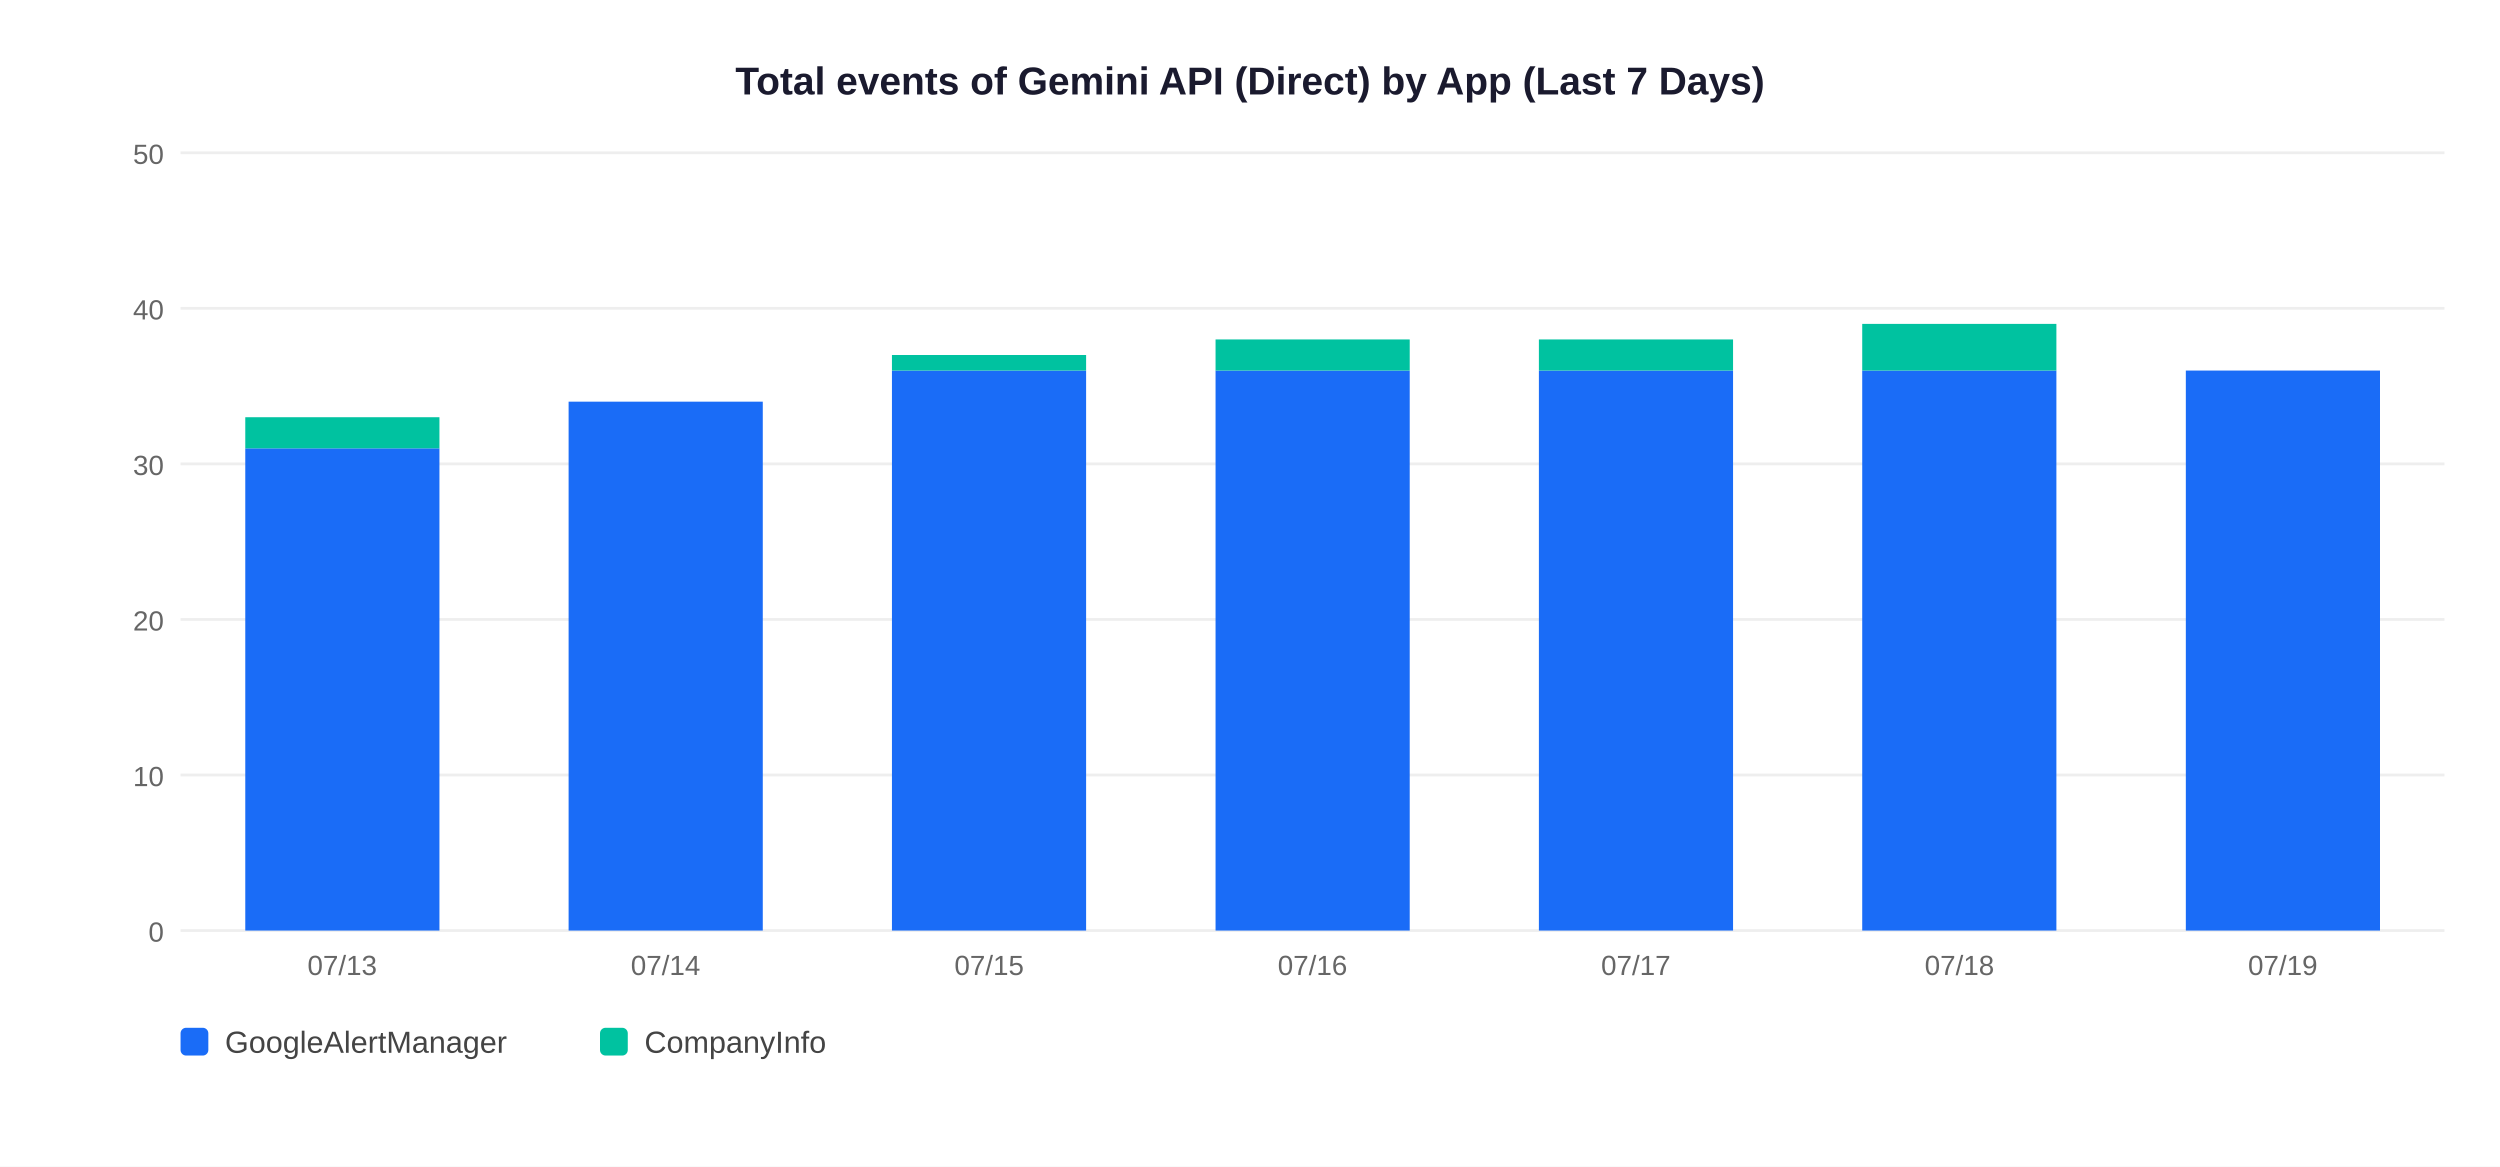
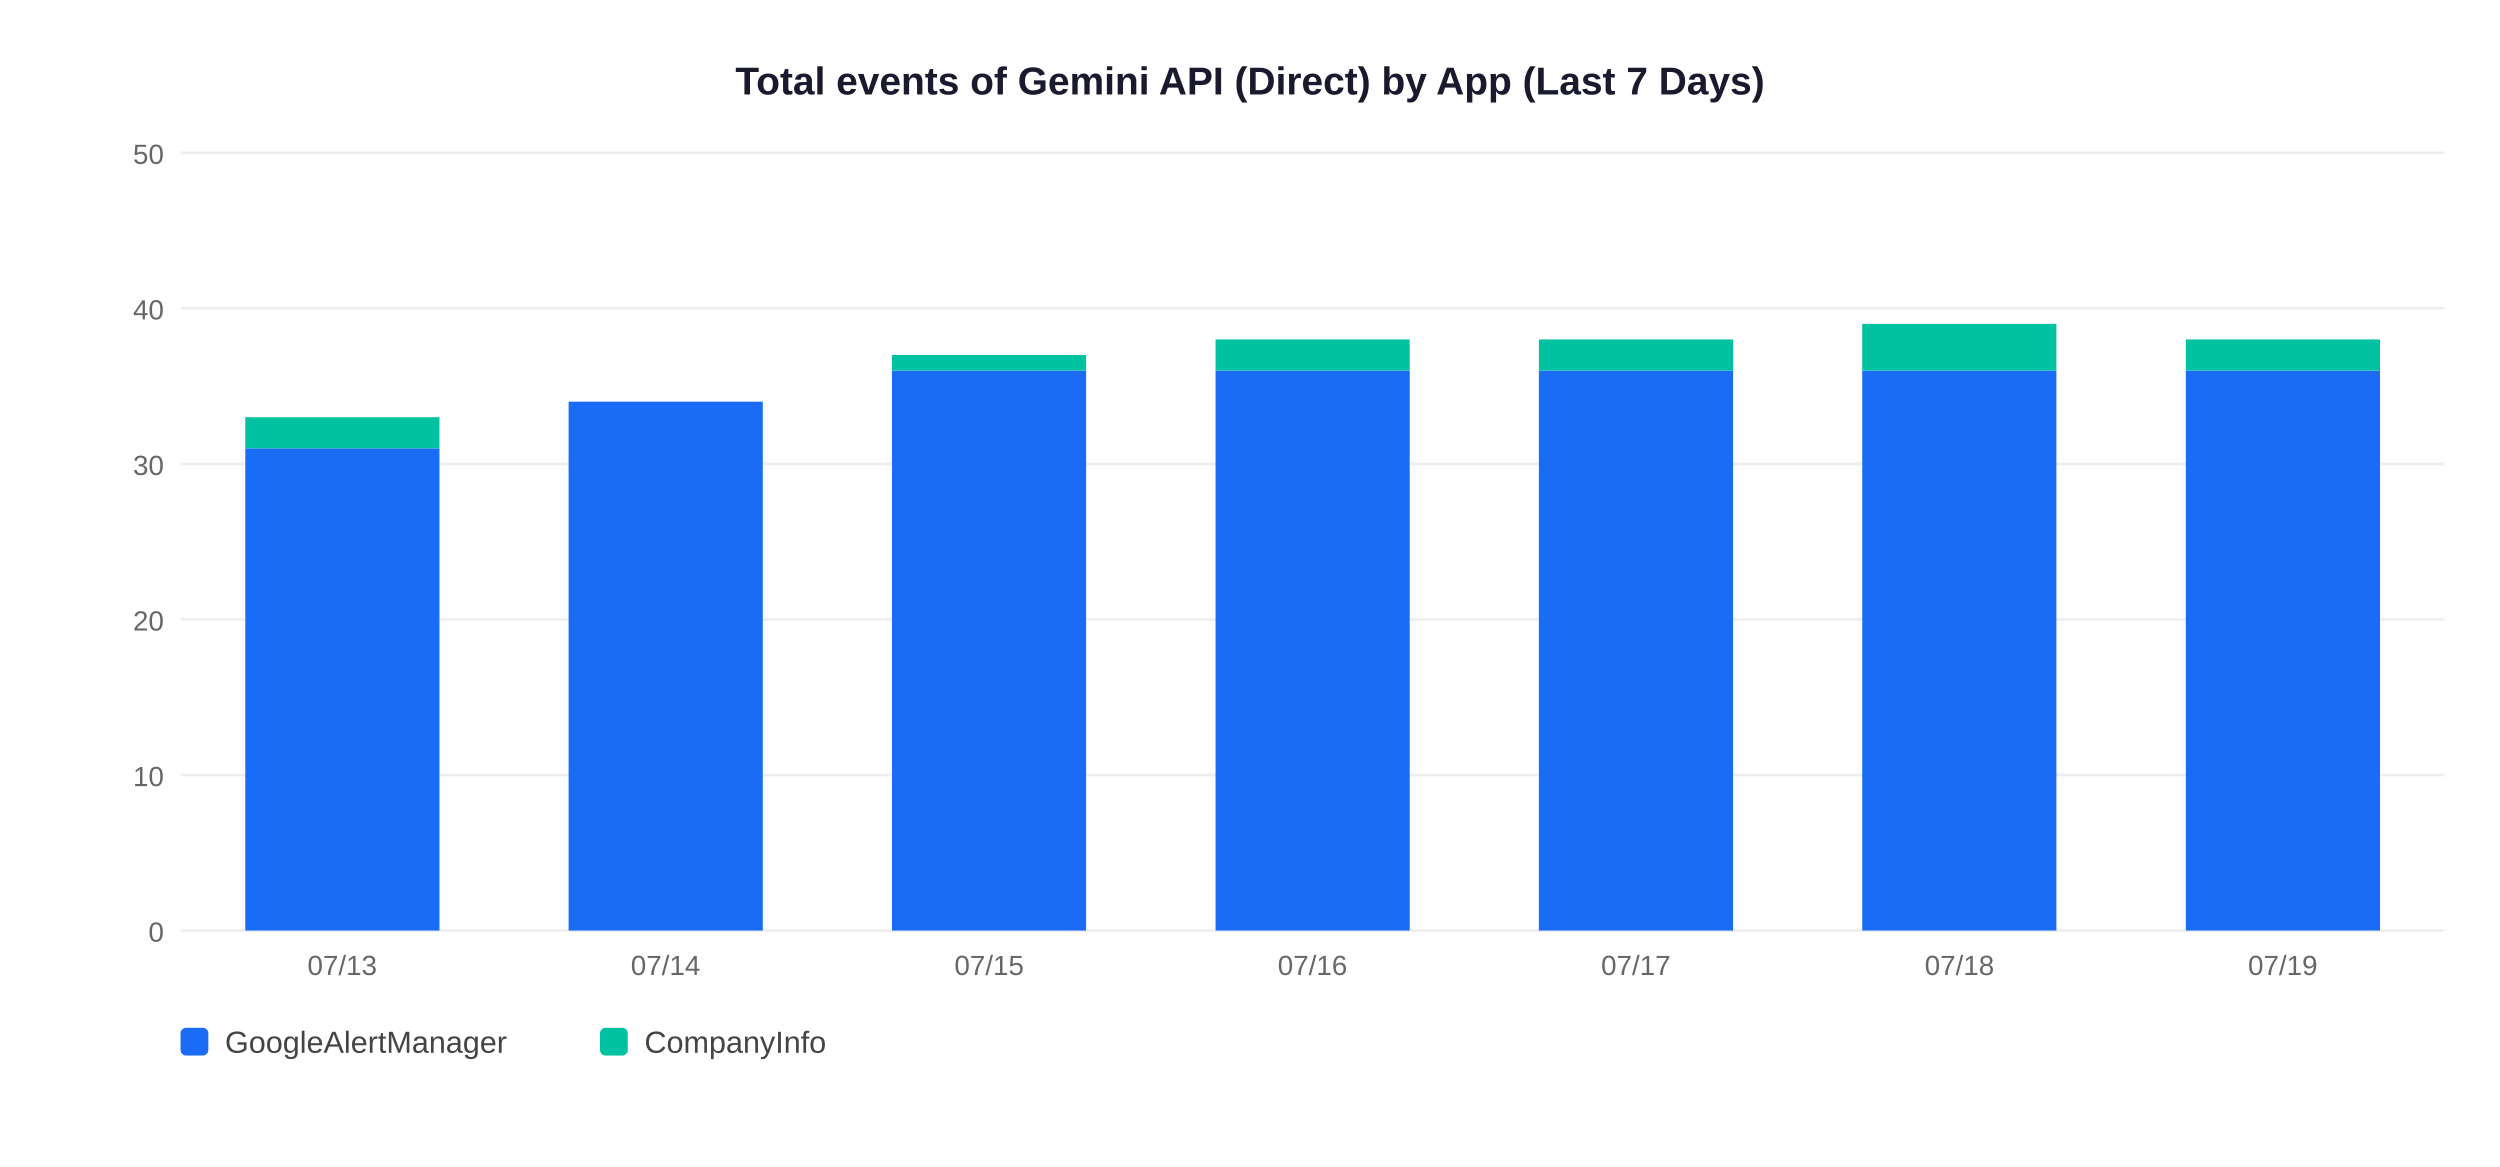
<svg xmlns="http://www.w3.org/2000/svg" width="900" height="420">
  <rect width="900" height="420" fill="white" />
  <text x="450" y="34" text-anchor="middle" font-size="14" font-weight="bold" font-family="Arial,sans-serif" fill="#1a1a2e">Total events of Gemini API (Direct) by App (Last 7 Days)</text>
  <line x1="65" y1="335" x2="880" y2="335" stroke="#EEEEEE" stroke-width="1" />
  <text x="59" y="339" text-anchor="end" font-size="10" font-family="Arial,sans-serif" fill="#666">0</text>
  <line x1="65" y1="279" x2="880" y2="279" stroke="#EEEEEE" stroke-width="1" />
  <text x="59" y="283" text-anchor="end" font-size="10" font-family="Arial,sans-serif" fill="#666">10</text>
  <line x1="65" y1="223" x2="880" y2="223" stroke="#EEEEEE" stroke-width="1" />
  <text x="59" y="227" text-anchor="end" font-size="10" font-family="Arial,sans-serif" fill="#666">20</text>
  <line x1="65" y1="167" x2="880" y2="167" stroke="#EEEEEE" stroke-width="1" />
  <text x="59" y="171" text-anchor="end" font-size="10" font-family="Arial,sans-serif" fill="#666">30</text>
  <line x1="65" y1="111" x2="880" y2="111" stroke="#EEEEEE" stroke-width="1" />
  <text x="59" y="115" text-anchor="end" font-size="10" font-family="Arial,sans-serif" fill="#666">40</text>
  <line x1="65" y1="55" x2="880" y2="55" stroke="#EEEEEE" stroke-width="1" />
  <text x="59" y="59" text-anchor="end" font-size="10" font-family="Arial,sans-serif" fill="#666">50</text>
  <rect x="88.3" y="161.4" width="69.9" height="173.6" fill="#1A6CF7" />
  <rect x="88.3" y="150.2" width="69.9" height="11.2" fill="#00C2A0" />
  <text x="123.2" y="351" text-anchor="middle" font-size="10" font-family="Arial,sans-serif" fill="#666">07/13</text>
  <rect x="204.7" y="144.6" width="69.9" height="190.4" fill="#1A6CF7" />
  <text x="239.6" y="351" text-anchor="middle" font-size="10" font-family="Arial,sans-serif" fill="#666">07/14</text>
  <rect x="321.1" y="133.4" width="69.9" height="201.6" fill="#1A6CF7" />
  <rect x="321.1" y="127.8" width="69.9" height="5.6" fill="#00C2A0" />
  <text x="356.1" y="351" text-anchor="middle" font-size="10" font-family="Arial,sans-serif" fill="#666">07/15</text>
  <rect x="437.6" y="133.4" width="69.9" height="201.6" fill="#1A6CF7" />
  <rect x="437.6" y="122.2" width="69.9" height="11.2" fill="#00C2A0" />
  <text x="472.5" y="351" text-anchor="middle" font-size="10" font-family="Arial,sans-serif" fill="#666">07/16</text>
  <rect x="554.0" y="133.4" width="69.9" height="201.6" fill="#1A6CF7" />
  <rect x="554.0" y="122.2" width="69.9" height="11.2" fill="#00C2A0" />
  <text x="588.9" y="351" text-anchor="middle" font-size="10" font-family="Arial,sans-serif" fill="#666">07/17</text>
  <rect x="670.4" y="133.4" width="69.9" height="201.6" fill="#1A6CF7" />
  <rect x="670.4" y="116.6" width="69.9" height="16.8" fill="#00C2A0" />
  <text x="705.4" y="351" text-anchor="middle" font-size="10" font-family="Arial,sans-serif" fill="#666">07/18</text>
  <rect x="786.9" y="133.4" width="69.9" height="201.6" fill="#1A6CF7" />
+   <rect x="786.9" y="122.2" width="69.9" height="11.2" fill="#00C2A0" />
  <text x="821.8" y="351" text-anchor="middle" font-size="10" font-family="Arial,sans-serif" fill="#666">07/19</text>
  <rect x="65" y="370" width="10" height="10" rx="2" fill="#1A6CF7" />
  <text x="81" y="379" font-size="11" font-family="Arial,sans-serif" fill="#444">GoogleAlertManager</text>
  <rect x="216" y="370" width="10" height="10" rx="2" fill="#00C2A0" />
  <text x="232" y="379" font-size="11" font-family="Arial,sans-serif" fill="#444">CompanyInfo</text>
</svg>
